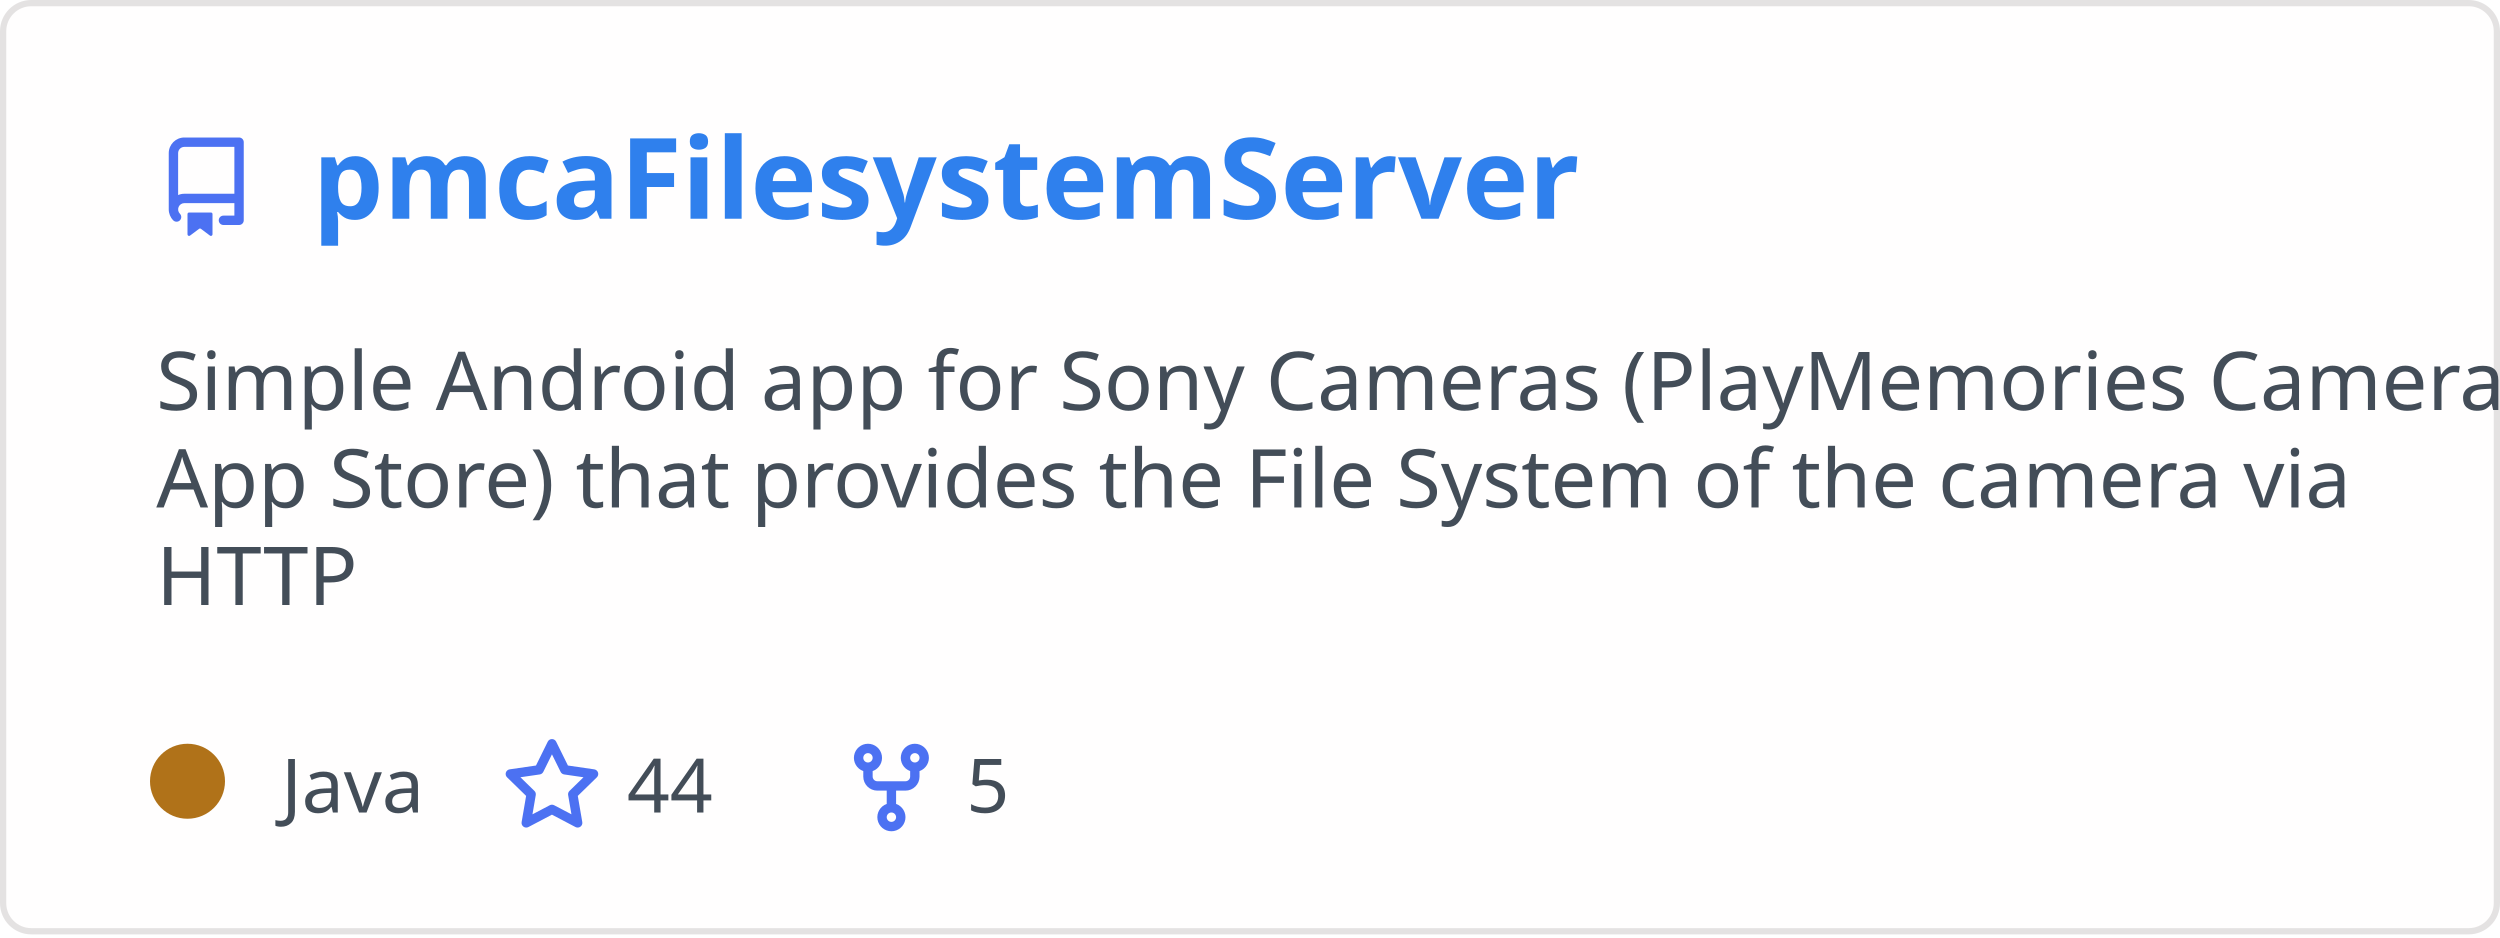
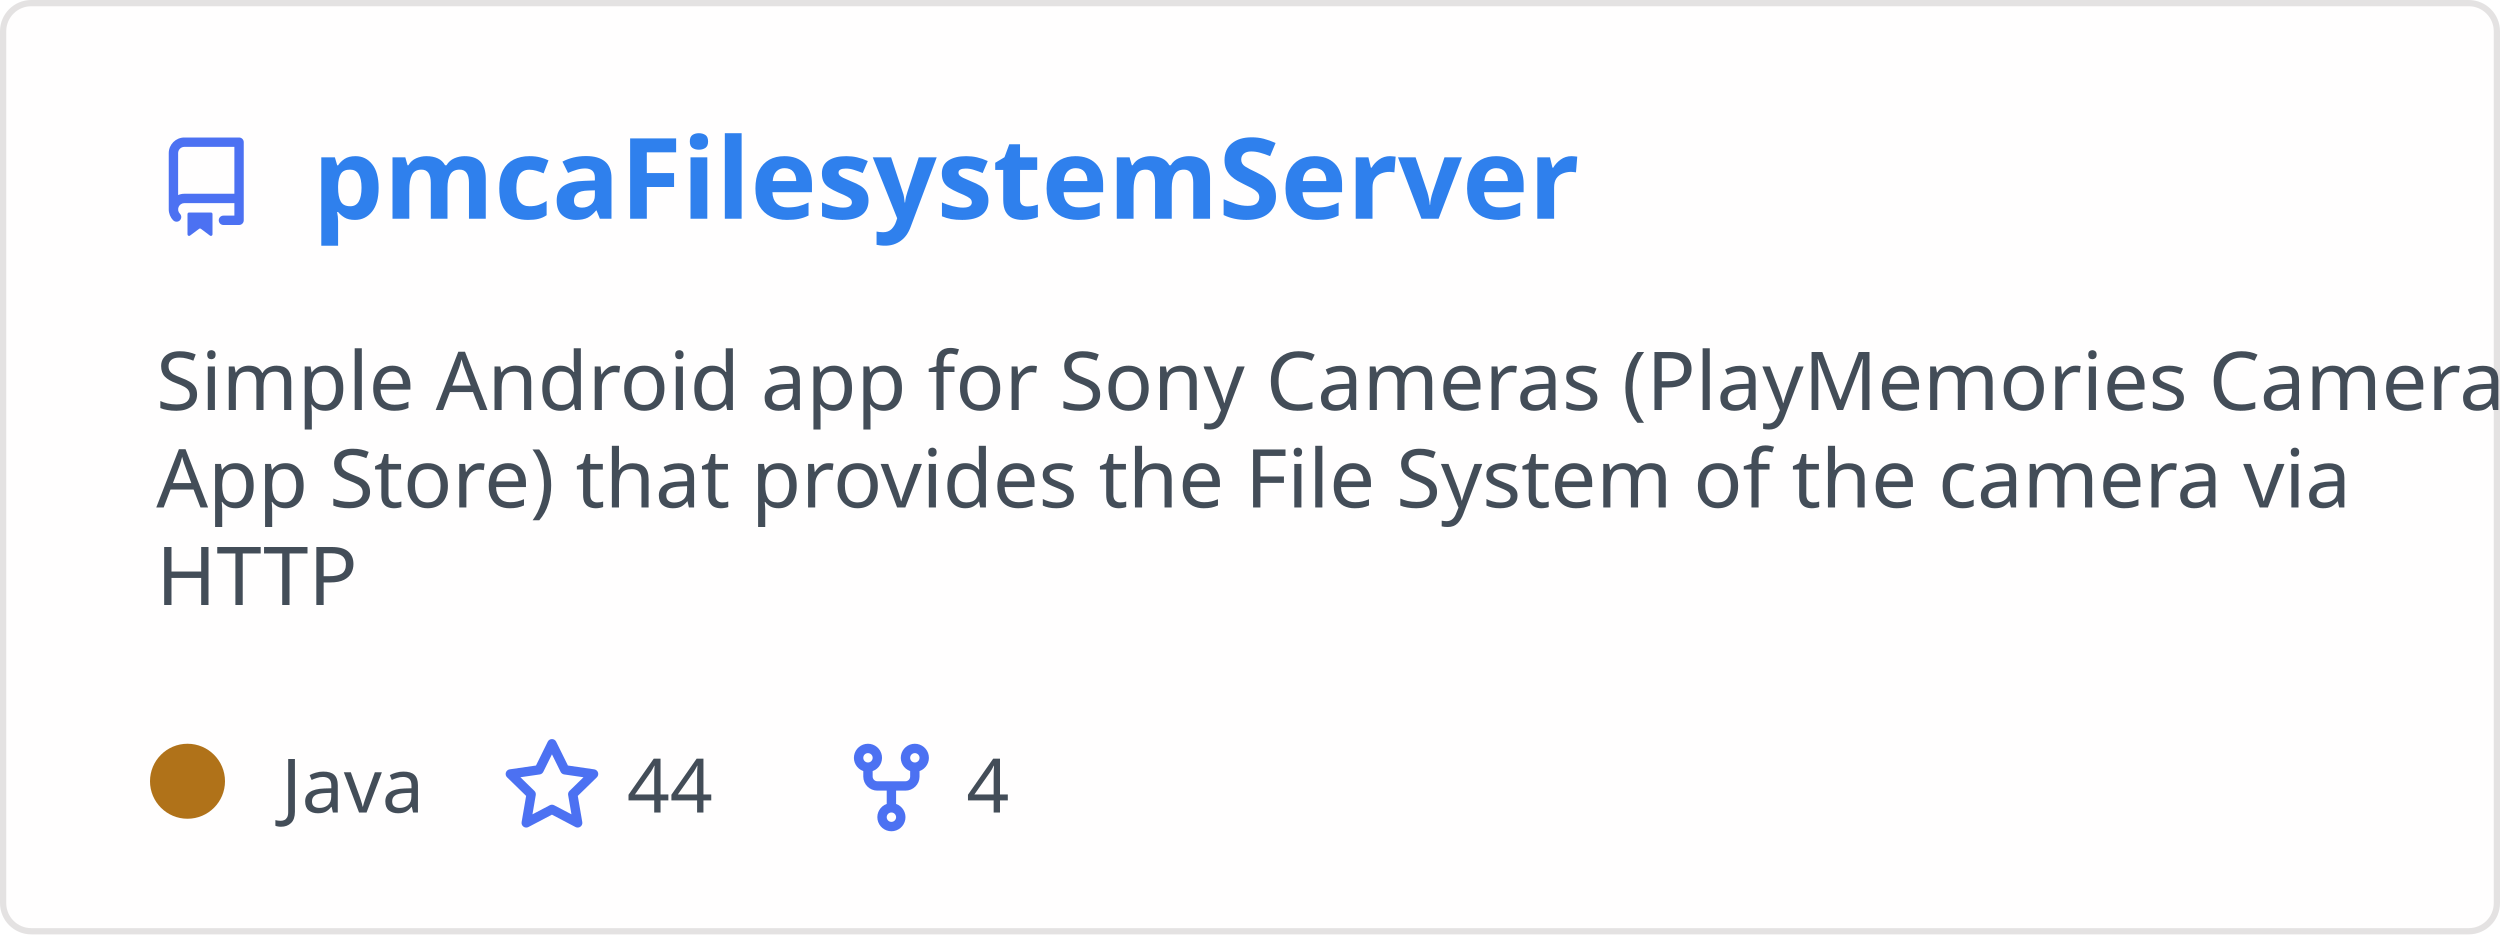
<svg xmlns="http://www.w3.org/2000/svg" width="400" height="150" viewBox="0 0 400 150" fill="none" role="img" aria-labelledby="descId">
  <style>
          .header {
            font: 600 18px 'Segoe UI', Ubuntu, Sans-Serif;
            fill: #2f80ed;
            animation: fadeInAnimation 0.8s ease-in-out forwards;
          }
          @supports(-moz-appearance: auto) {
            /* Selector detects Firefox */
            .header { font-size: 15.5px; }
          }
          
    .description { font: 400 13px 'Segoe UI', Ubuntu, Sans-Serif; fill: #434d58 }
    .gray { font: 400 12px 'Segoe UI', Ubuntu, Sans-Serif; fill: #434d58 }
    .icon { fill: #4c71f2 }
    .badge { font: 600 11px 'Segoe UI', Ubuntu, Sans-Serif; }
    .badge rect { opacity: 0.2 }
  

          
      /* Animations */
      @keyframes scaleInAnimation {
        from {
          transform: translate(-5px, 5px) scale(0);
        }
        to {
          transform: translate(-5px, 5px) scale(1);
        }
      }
      @keyframes fadeInAnimation {
        from {
          opacity: 0;
        }
        to {
          opacity: 1;
        }
      }
    
          * { animation-duration: 0s !important; animation-delay: 0s !important; }
        </style>
  <rect data-testid="card-bg" x="0.5" y="0.5" rx="4.5" height="99%" stroke="#e4e2e2" width="399" fill="#fffefe" stroke-opacity="1" />
  <g data-testid="card-title" transform="translate(25, 35)">
    <g transform="translate(0, 0)">
      <svg class="icon" x="0" y="-13" viewBox="0 0 16 16" version="1.1" width="16" height="16">
        <path fill-rule="evenodd" d="M2 2.5A2.5 2.5 0 014.5 0h8.75a.75.75 0 01.75.75v12.5a.75.75 0 01-.75.75h-2.5a.75.75 0 110-1.5h1.75v-2h-8a1 1 0 00-.714 1.7.75.75 0 01-1.072 1.05A2.495 2.495 0 012 11.5v-9zm10.5-1V9h-8c-.356 0-.694.074-1 .208V2.5a1 1 0 011-1h8zM5 12.25v3.25a.25.25 0 00.4.2l1.45-1.087a.25.25 0 01.3 0L8.6 15.7a.25.25 0 00.4-.2v-3.25a.25.25 0 00-.25-.25h-3.5a.25.25 0 00-.25.25z" />
      </svg>
    </g>
    <g transform="translate(25, 0)">
      <text x="0" y="0" class="header" data-testid="header">pmcaFilesystemServer</text>
    </g>
  </g>
  <g data-testid="main-card-body" transform="translate(0, 55)">
    <text class="description" x="25" y="-5">
      <tspan dy="1.2em" x="25">Simple Android app for Sony Cameras (PlayMemories Camera</tspan>
      <tspan dy="1.2em" x="25">App Store) that provides the File System  of the camera via</tspan>
      <tspan dy="1.2em" x="25">HTTP</tspan>
    </text>
    <g transform="translate(30, 75)">
      <g transform="translate(0, 0)">
        <g data-testid="primary-lang">
          <circle data-testid="lang-color" cx="0" cy="-5" r="6" fill="#b07219" />
          <text data-testid="lang-name" class="gray" x="15">Java</text>
        </g>
      </g>
      <g transform="translate(50.3125, 0)">
        <g transform="translate(0, 0)">
          <svg class="icon" y="-12" viewBox="0 0 16 16" version="1.1" width="16" height="16">
            <path fill-rule="evenodd" d="M8 .25a.75.75 0 01.673.418l1.882 3.815 4.21.612a.75.75 0 01.416 1.279l-3.046 2.97.719 4.192a.75.75 0 01-1.088.791L8 12.347l-3.766 1.98a.75.75 0 01-1.088-.79l.72-4.194L.818 6.374a.75.75 0 01.416-1.28l4.21-.611L7.327.668A.75.75 0 018 .25zm0 2.445L6.615 5.5a.75.75 0 01-.564.41l-3.097.45 2.24 2.184a.75.75 0 01.216.664l-.528 3.084 2.769-1.456a.75.75 0 01.698 0l2.77 1.456-.53-3.084a.75.75 0 01.216-.664l2.24-2.183-3.096-.45a.75.75 0 01-.564-.41L8 2.694v.001z" />
          </svg>
        </g>
        <g transform="translate(20, 0)">
          <text data-testid="stargazers" class="gray">44</text>
        </g>
      </g>
      <g transform="translate(104.625, 0)">
        <g transform="translate(0, 0)">
          <svg class="icon" y="-12" viewBox="0 0 16 16" version="1.1" width="16" height="16">
            <path fill-rule="evenodd" d="M5 3.25a.75.75 0 11-1.5 0 .75.75 0 011.5 0zm0 2.122a2.25 2.25 0 10-1.5 0v.878A2.25 2.25 0 005.75 8.5h1.5v2.128a2.251 2.251 0 101.5 0V8.5h1.5a2.25 2.25 0 002.25-2.25v-.878a2.25 2.25 0 10-1.5 0v.878a.75.75 0 01-.75.75h-4.5A.75.75 0 015 6.25v-.878zm3.75 7.378a.75.75 0 11-1.5 0 .75.75 0 011.5 0zm3-8.75a.75.75 0 100-1.5.75.75 0 000 1.5z" />
          </svg>
        </g>
        <g transform="translate(20, 0)">
-           <text data-testid="forkcount" class="gray">5</text>
+           <text data-testid="forkcount" class="gray">4</text>
        </g>
      </g>
    </g>
  </g>
</svg>
